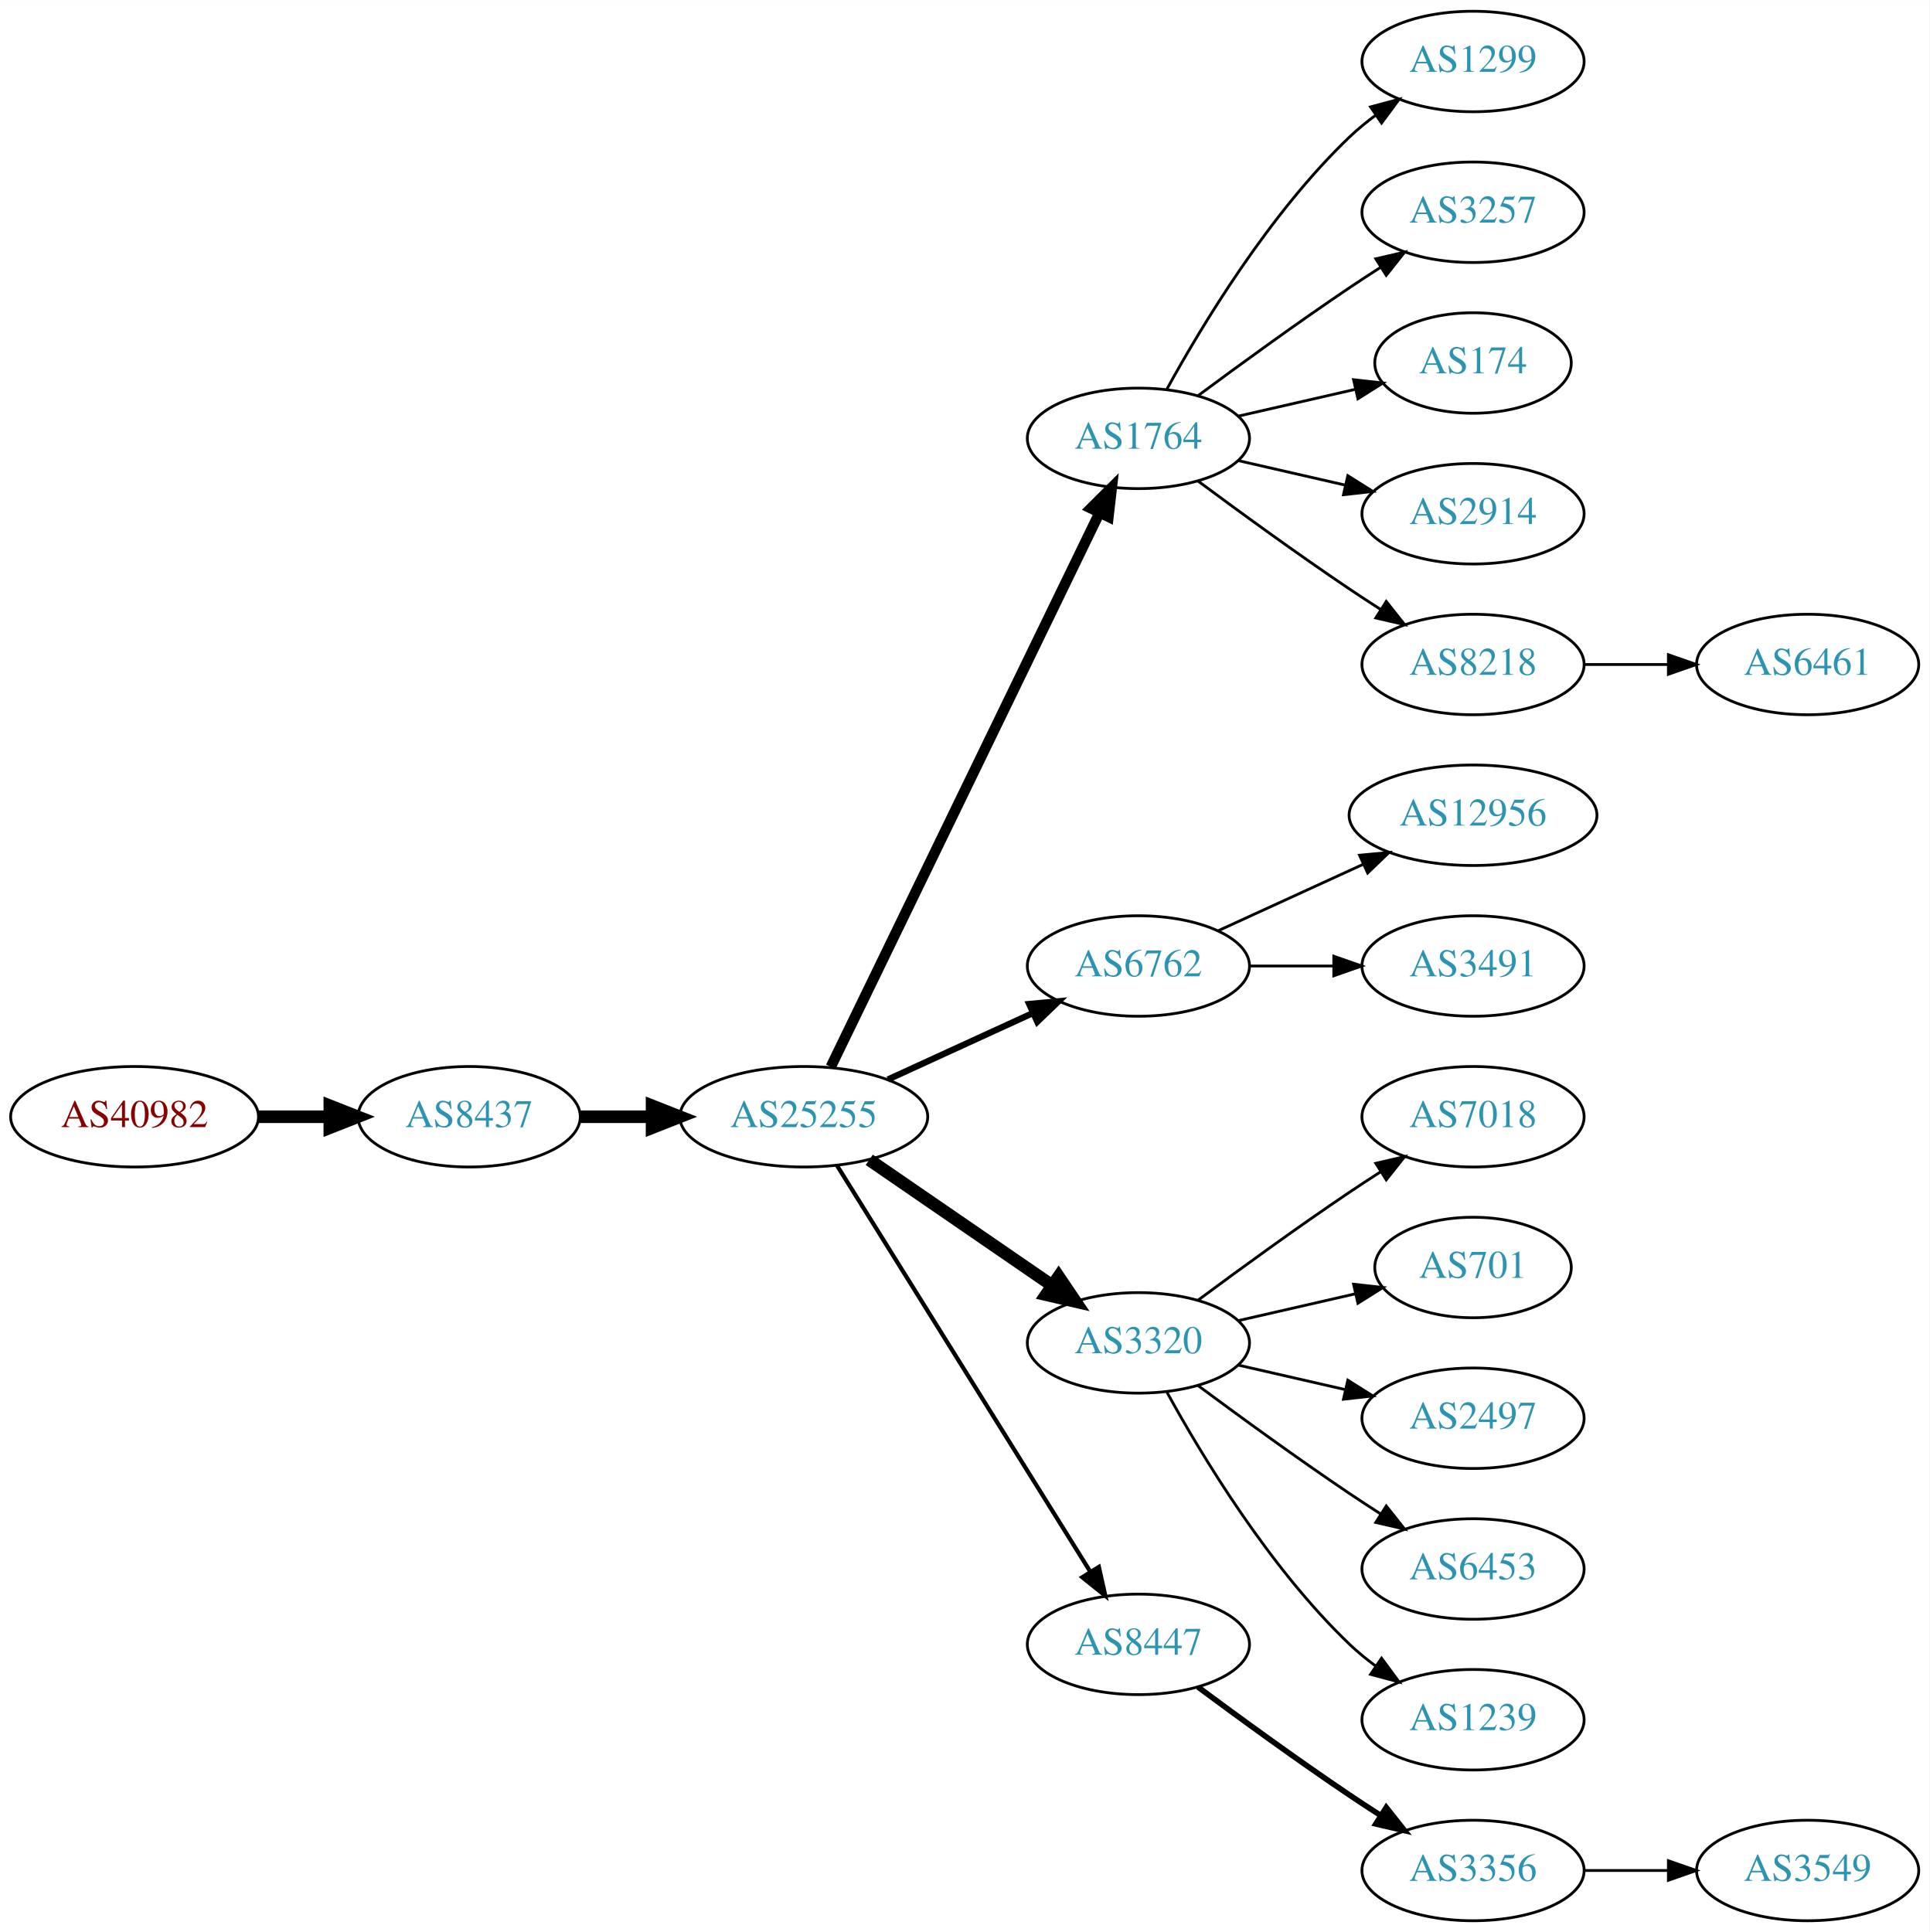
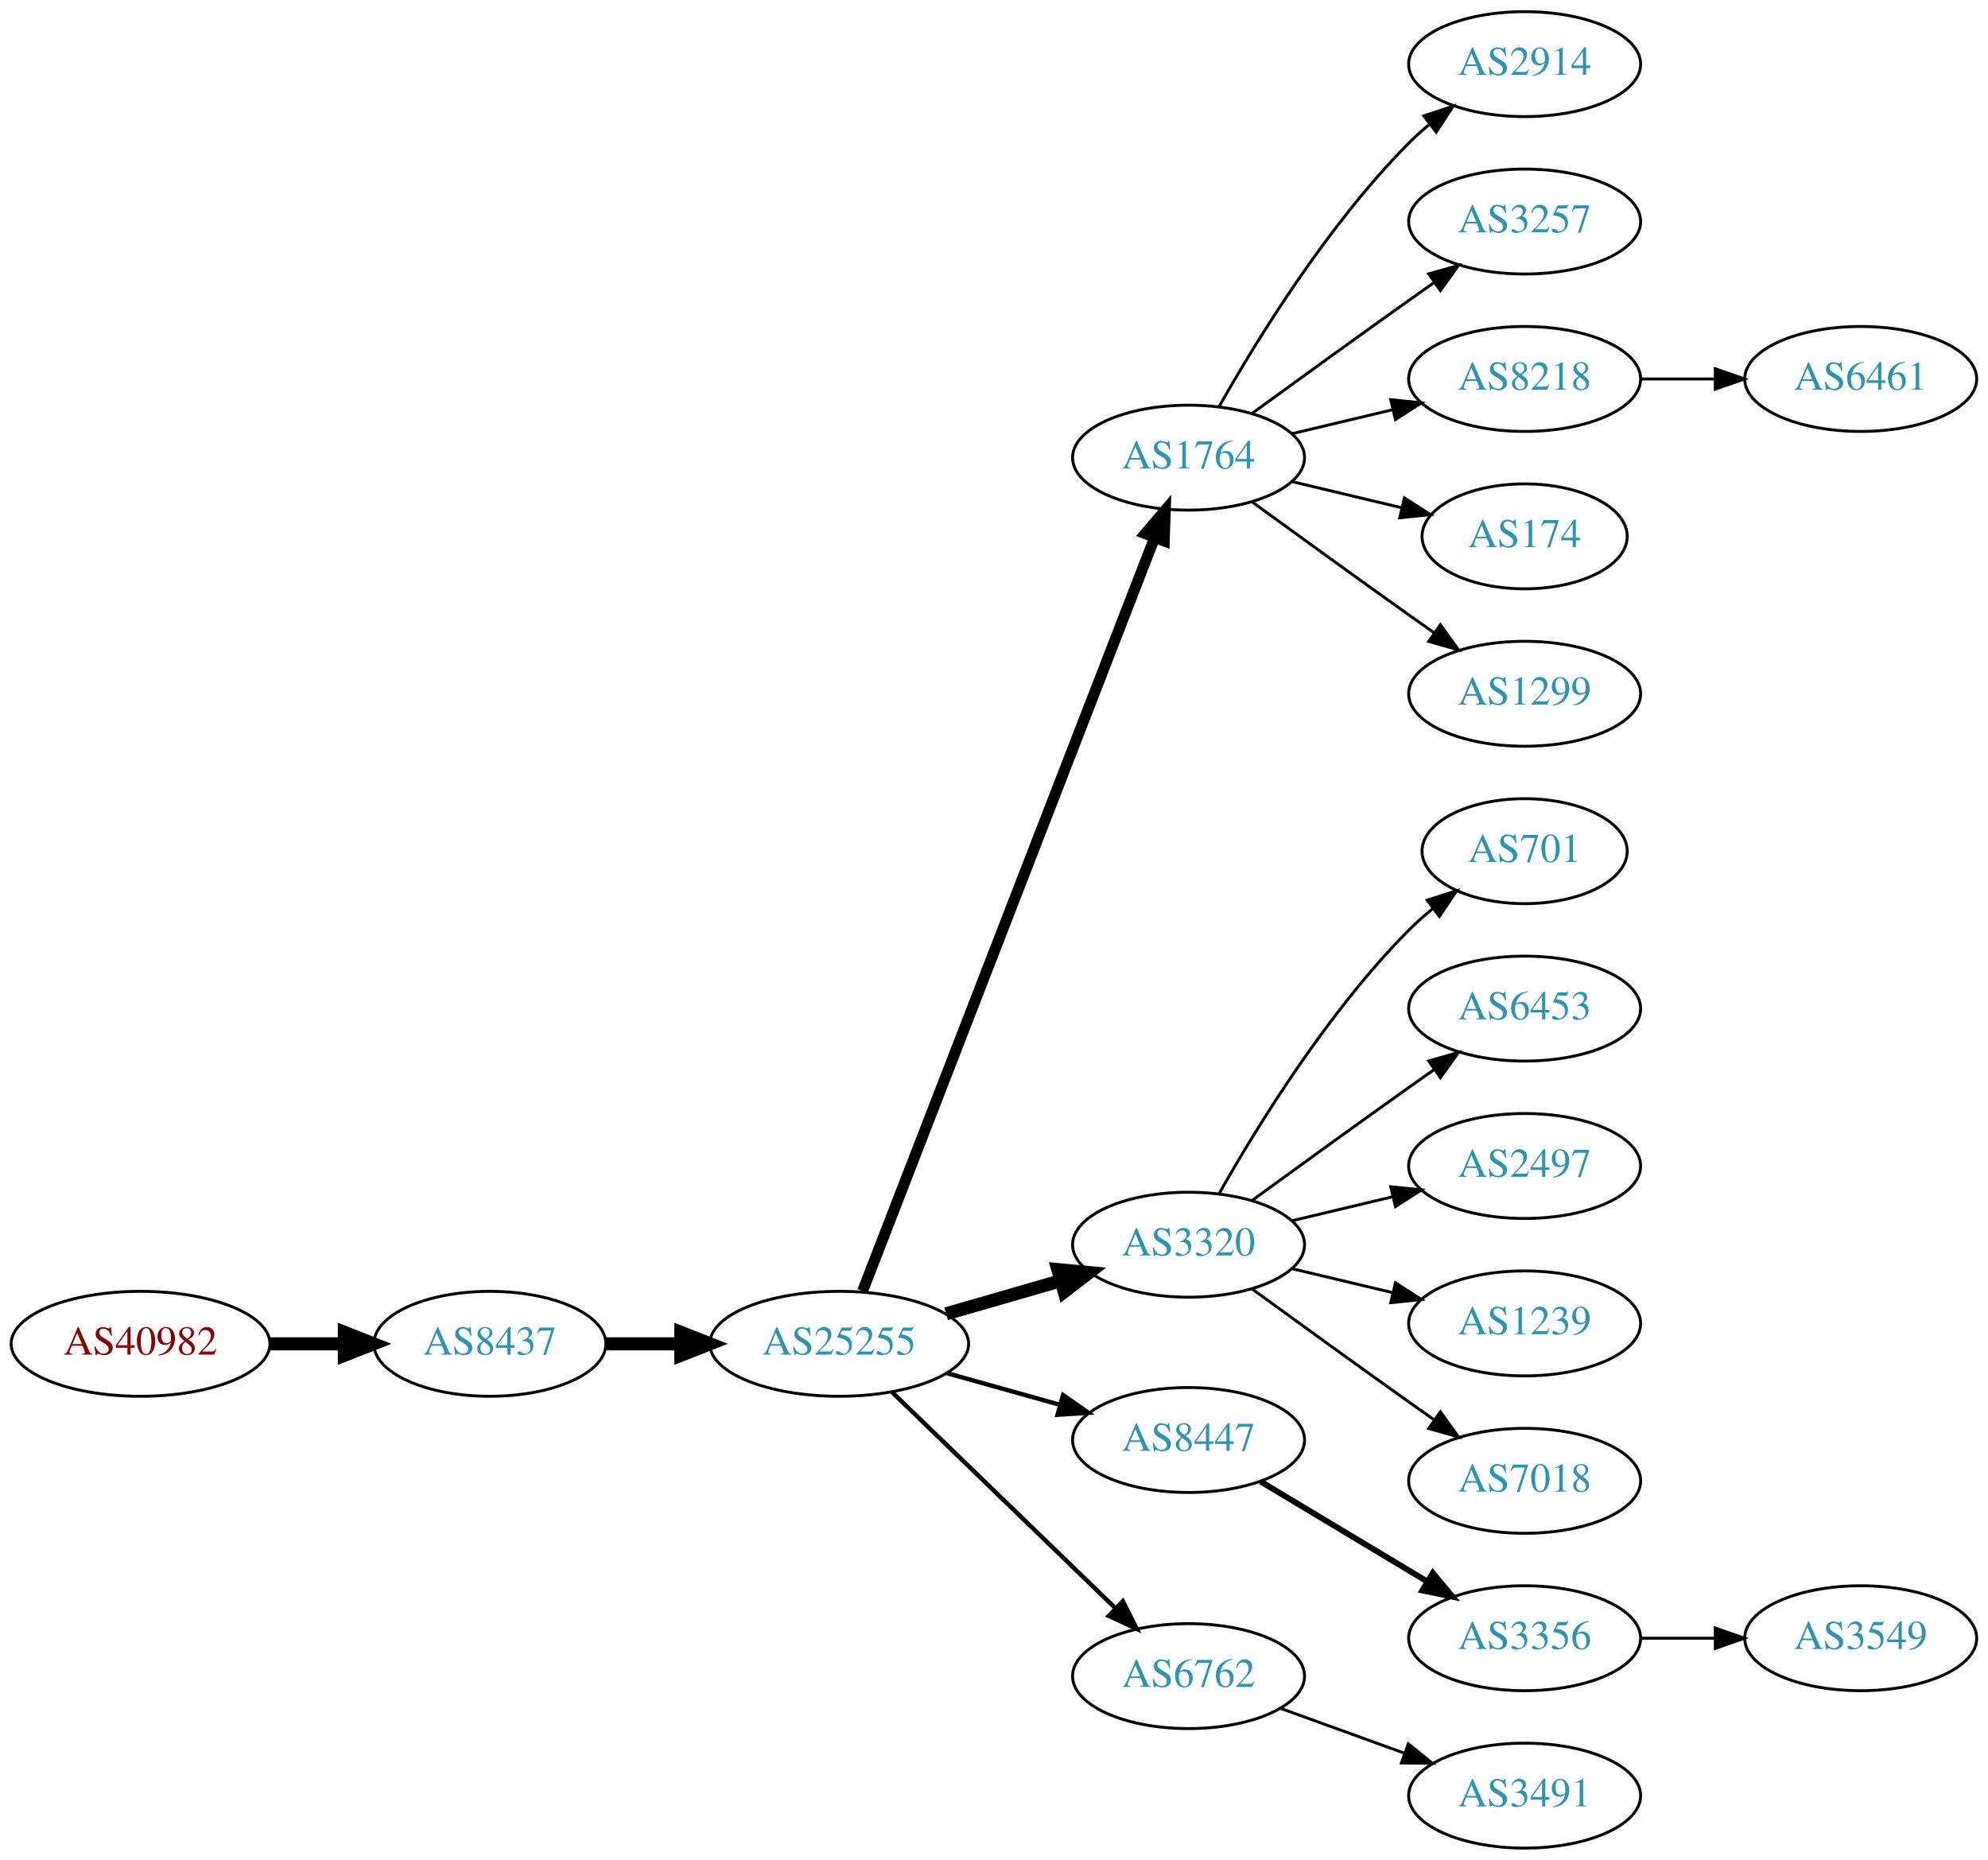
- <svg xmlns="http://www.w3.org/2000/svg" xmlns:xlink="http://www.w3.org/1999/xlink" width="691pt" height="692pt" viewBox="0.00 0.00 691.06 692.00">
-   <g id="graph0" class="graph" transform="scale(1 1) rotate(0) translate(4 688)">
-     <polygon fill="white" stroke="none" points="-4,4 -4,-688 687.055,-688 687.055,4 -4,4" />
+ <svg xmlns="http://www.w3.org/2000/svg" xmlns:xlink="http://www.w3.org/1999/xlink" width="682pt" height="638pt" viewBox="0.00 0.00 681.96 638.00">
+   <g id="graph0" class="graph" transform="scale(1 1) rotate(0) translate(4 634)">
+     <polygon fill="white" stroke="none" points="-4,4 -4,-634 677.956,-634 677.956,4 -4,4" />
    <g id="node1" class="node">
      <g id="a_node1">
        <a xlink:href="/asn/40982" xlink:title="AS40982 ~ Mediengruppe &quot;Oesterreich&quot; GmbH [AT]">
-           <ellipse fill="#ffffff" stroke="black" cx="44.196" cy="-288" rx="44.393" ry="18" />
-           <text text-anchor="middle" x="44.196" y="-284.3" font-family="Times,serif" font-size="14.00" fill="#880000">AS40982</text>
+           <ellipse fill="#ffffff" stroke="black" cx="44.196" cy="-173" rx="44.393" ry="18" />
+           <text text-anchor="middle" x="44.196" y="-169.3" font-family="Times,serif" font-size="14.00" fill="#880000">AS40982</text>
        </a>
      </g>
    </g>
    <g id="node2" class="node">
      <g id="a_node2">
        <a xlink:href="/asn/8437" xlink:title="AS8437 ~ Hutchison Drei Austria GmbH [AT]">
-           <ellipse fill="#ffffff" stroke="black" cx="164.039" cy="-288" rx="39.794" ry="18" />
-           <text text-anchor="middle" x="164.039" y="-284.3" font-family="Times,serif" font-size="14.00" fill="#2c94b3">AS8437</text>
+           <ellipse fill="#ffffff" stroke="black" cx="164.039" cy="-173" rx="39.794" ry="18" />
+           <text text-anchor="middle" x="164.039" y="-169.3" font-family="Times,serif" font-size="14.00" fill="#2c94b3">AS8437</text>
        </a>
      </g>
    </g>
    <g id="edge1" class="edge">
-       <path fill="none" stroke="black" stroke-width="4.5" d="M88.407,-288C96.72,-288 105.482,-288 113.965,-288" />
-       <polygon fill="black" stroke="black" stroke-width="4.5" points="114.123,-291.938 124.123,-288 114.123,-284.063 114.123,-291.938" />
+       <path fill="none" stroke="black" stroke-width="4.5" d="M88.407,-173C96.72,-173 105.482,-173 113.965,-173" />
+       <polygon fill="black" stroke="black" stroke-width="4.5" points="114.123,-176.938 124.123,-173 114.123,-169.063 114.123,-176.938" />
    </g>
    <g id="node3" class="node">
      <g id="a_node3">
        <a xlink:href="/asn/25255" xlink:title="AS25255 ~ ==&gt; TELE2 AUSTRIA &lt;== [AT]">
-           <ellipse fill="#ffffff" stroke="black" cx="283.881" cy="-288" rx="44.393" ry="18" />
-           <text text-anchor="middle" x="283.881" y="-284.3" font-family="Times,serif" font-size="14.00" fill="#2c94b3">AS25255</text>
+           <ellipse fill="#ffffff" stroke="black" cx="283.881" cy="-173" rx="44.393" ry="18" />
+           <text text-anchor="middle" x="283.881" y="-169.3" font-family="Times,serif" font-size="14.00" fill="#2c94b3">AS25255</text>
        </a>
      </g>
    </g>
    <g id="edge2" class="edge">
-       <path fill="none" stroke="black" stroke-width="4.5" d="M203.951,-288C212.054,-288 220.729,-288 229.255,-288" />
-       <polygon fill="black" stroke="black" stroke-width="4.5" points="229.533,-291.938 239.533,-288 229.533,-284.063 229.533,-291.938" />
+       <path fill="none" stroke="black" stroke-width="4.5" d="M203.951,-173C212.054,-173 220.729,-173 229.255,-173" />
+       <polygon fill="black" stroke="black" stroke-width="4.5" points="229.533,-176.938 239.533,-173 229.533,-169.063 229.533,-176.938" />
    </g>
    <g id="node4" class="node">
      <g id="a_node4">
        <a xlink:href="/asn/1764" xlink:title="AS1764 ~ NEXTLAYER-AS [AT]">
-           <ellipse fill="#ffffff" stroke="black" cx="403.724" cy="-531" rx="39.794" ry="18" />
-           <text text-anchor="middle" x="403.724" y="-527.3" font-family="Times,serif" font-size="14.00" fill="#2c94b3">AS1764</text>
+           <ellipse fill="#ffffff" stroke="black" cx="403.724" cy="-477" rx="39.794" ry="18" />
+           <text text-anchor="middle" x="403.724" y="-473.3" font-family="Times,serif" font-size="14.00" fill="#2c94b3">AS1764</text>
        </a>
      </g>
    </g>
    <g id="edge3" class="edge">
-       <path fill="none" stroke="black" stroke-width="3.75" d="M293.546,-305.868C314.027,-348.101 365.514,-454.272 389.74,-504.227" />
-       <polygon fill="black" stroke="black" stroke-width="3.75" points="386.692,-505.963 394.205,-513.433 392.99,-502.908 386.692,-505.963" />
+       <path fill="none" stroke="black" stroke-width="3.75" d="M291.9,-191.106C311.754,-242.324 368.409,-388.477 392.103,-449.602" />
+       <polygon fill="black" stroke="black" stroke-width="3.75" points="388.864,-450.93 395.742,-458.989 395.391,-448.4 388.864,-450.93" />
    </g>
    <g id="node5" class="node">
      <g id="a_node5">
-         <a xlink:href="/asn/6762" xlink:title="AS6762 ~ TELECOM ITALIA SPARKLE S.p.A. [IT]">
-           <ellipse fill="#ffffff" stroke="black" cx="403.724" cy="-342" rx="39.794" ry="18" />
-           <text text-anchor="middle" x="403.724" y="-338.3" font-family="Times,serif" font-size="14.00" fill="#2c94b3">AS6762</text>
-         </a>
-       </g>
-     </g>
-     <g id="edge4" class="edge">
-       <path fill="none" stroke="black" stroke-width="2.25" d="M314.011,-301.348C329.622,-308.502 349.02,-317.391 365.692,-325.03" />
-       <polygon fill="black" stroke="black" stroke-width="2.25" points="364.595,-328.378 375.144,-329.362 367.511,-322.014 364.595,-328.378" />
-     </g>
-     <g id="node6" class="node">
-       <g id="a_node6">
        <a xlink:href="/asn/3320" xlink:title="AS3320 ~ DTAG [DE]">
          <ellipse fill="#ffffff" stroke="black" cx="403.724" cy="-207" rx="39.794" ry="18" />
          <text text-anchor="middle" x="403.724" y="-203.3" font-family="Times,serif" font-size="14.00" fill="#2c94b3">AS3320</text>
        </a>
      </g>
    </g>
+     <g id="edge4" class="edge">
+       <path fill="none" stroke="black" stroke-width="4.5" d="M320.558,-183.293C332.974,-186.876 347.029,-190.931 359.96,-194.662" />
+       <polygon fill="black" stroke="black" stroke-width="4.5" points="358.884,-198.449 369.583,-197.438 361.067,-190.883 358.884,-198.449" />
+     </g>
+     <g id="node6" class="node">
+       <g id="a_node6">
+         <a xlink:href="/asn/8447" xlink:title="AS8447 ~ A1 Telekom Austria AG [AT]">
+           <ellipse fill="#ffffff" stroke="black" cx="403.724" cy="-140" rx="39.794" ry="18" />
+           <text text-anchor="middle" x="403.724" y="-136.3" font-family="Times,serif" font-size="14.00" fill="#2c94b3">AS8447</text>
+         </a>
+       </g>
+     </g>
    <g id="edge5" class="edge">
-       <path fill="none" stroke="black" stroke-width="4.5" d="M307.324,-272.574C325.905,-259.802 352.466,-241.545 372.846,-227.537" />
-       <polygon fill="black" stroke="black" stroke-width="4.5" points="375.149,-230.731 381.16,-221.822 370.689,-224.242 375.149,-230.731" />
+       <path fill="none" stroke="black" stroke-width="1.5" d="M320.878,-162.92C333.055,-159.51 346.78,-155.666 359.462,-152.115" />
+       <polygon fill="black" stroke="black" stroke-width="1.5" points="360.673,-155.41 369.359,-149.343 358.785,-148.67 360.673,-155.41" />
    </g>
    <g id="node7" class="node">
      <g id="a_node7">
-         <a xlink:href="/asn/8447" xlink:title="AS8447 ~ A1 Telekom Austria AG [AT]">
-           <ellipse fill="#ffffff" stroke="black" cx="403.724" cy="-99" rx="39.794" ry="18" />
-           <text text-anchor="middle" x="403.724" y="-95.3" font-family="Times,serif" font-size="14.00" fill="#2c94b3">AS8447</text>
+         <a xlink:href="/asn/6762" xlink:title="AS6762 ~ TELECOM ITALIA SPARKLE S.p.A. [IT]">
+           <ellipse fill="#ffffff" stroke="black" cx="403.724" cy="-59" rx="39.794" ry="18" />
+           <text text-anchor="middle" x="403.724" y="-55.3" font-family="Times,serif" font-size="14.00" fill="#2c94b3">AS6762</text>
        </a>
      </g>
    </g>
    <g id="edge6" class="edge">
-       <path fill="none" stroke="black" stroke-width="1.5" d="M295.756,-270.558C316.54,-237.225 362,-164.314 386.429,-125.134" />
-       <polygon fill="black" stroke="black" stroke-width="1.5" points="389.554,-126.737 391.875,-116.4 383.614,-123.034 389.554,-126.737" />
+       <path fill="none" stroke="black" stroke-width="1.5" d="M302.017,-156.423C322.204,-136.894 355.875,-104.321 378.671,-82.269" />
+       <polygon fill="black" stroke="black" stroke-width="1.5" points="381.196,-84.696 385.949,-75.228 376.328,-79.665 381.196,-84.696" />
    </g>
    <g id="node8" class="node">
      <g id="a_node8">
-         <a xlink:href="/asn/1299" xlink:title="AS1299 ~ Telia Carrier [EU]">
-           <ellipse fill="#ffffff" stroke="black" cx="523.566" cy="-666" rx="39.794" ry="18" />
-           <text text-anchor="middle" x="523.566" y="-662.3" font-family="Times,serif" font-size="14.00" fill="#2c94b3">AS1299</text>
+         <a xlink:href="/asn/2914" xlink:title="AS2914 ~ NTT America, Inc. [US]">
+           <ellipse fill="#ffffff" stroke="black" cx="519.017" cy="-612" rx="39.794" ry="18" />
+           <text text-anchor="middle" x="519.017" y="-608.3" font-family="Times,serif" font-size="14.00" fill="#2c94b3">AS2914</text>
        </a>
      </g>
    </g>
    <g id="edge7" class="edge">
-       <path fill="none" stroke="black" d="M413.965,-548.713C426.51,-571.561 450.687,-611.611 479.37,-639 482.238,-641.739 485.427,-644.347 488.736,-646.785" />
-       <polygon fill="black" stroke="black" points="486.86,-649.742 497.096,-652.477 490.8,-643.956 486.86,-649.742" />
+       <path fill="none" stroke="black" d="M414.184,-494.49C426.965,-517.096 451.398,-556.886 479.37,-585 481.481,-587.121 483.777,-589.188 486.163,-591.171" />
+       <polygon fill="black" stroke="black" points="484.415,-594.242 494.478,-597.556 488.678,-588.69 484.415,-594.242" />
    </g>
    <g id="node9" class="node">
      <g id="a_node9">
        <a xlink:href="/asn/3257" xlink:title="AS3257 ~ GTT [DE]">
-           <ellipse fill="#ffffff" stroke="black" cx="523.566" cy="-612" rx="39.794" ry="18" />
-           <text text-anchor="middle" x="523.566" y="-608.3" font-family="Times,serif" font-size="14.00" fill="#2c94b3">AS3257</text>
+           <ellipse fill="#ffffff" stroke="black" cx="519.017" cy="-558" rx="39.794" ry="18" />
+           <text text-anchor="middle" x="519.017" y="-554.3" font-family="Times,serif" font-size="14.00" fill="#2c94b3">AS3257</text>
        </a>
      </g>
    </g>
    <g id="edge8" class="edge">
-       <path fill="none" stroke="black" d="M425.054,-546.277C439.916,-557.304 460.661,-572.407 479.37,-585 482.919,-587.389 486.67,-589.839 490.418,-592.242" />
-       <polygon fill="black" stroke="black" points="488.744,-595.325 499.067,-597.712 492.486,-589.409 488.744,-595.325" />
+       <path fill="none" stroke="black" d="M425.572,-492.222C440.506,-503.091 461.12,-518.025 479.37,-531 482.191,-533.005 485.134,-535.085 488.082,-537.159" />
+       <polygon fill="black" stroke="black" points="486.109,-540.05 496.306,-542.926 490.128,-534.319 486.109,-540.05" />
    </g>
    <g id="node10" class="node">
      <g id="a_node10">
-         <a xlink:href="/asn/174" xlink:title="AS174 ~ Cogent Communications [US]">
-           <ellipse fill="#ffffff" stroke="black" cx="523.566" cy="-558" rx="35.194" ry="18" />
-           <text text-anchor="middle" x="523.566" y="-554.3" font-family="Times,serif" font-size="14.00" fill="#2c94b3">AS174</text>
+         <a xlink:href="/asn/8218" xlink:title="AS8218 ~ legacy Neotelecoms [FR]">
+           <ellipse fill="#ffffff" stroke="black" cx="519.017" cy="-504" rx="39.794" ry="18" />
+           <text text-anchor="middle" x="519.017" y="-500.3" font-family="Times,serif" font-size="14.00" fill="#2c94b3">AS8218</text>
        </a>
      </g>
    </g>
    <g id="edge9" class="edge">
-       <path fill="none" stroke="black" d="M439.443,-538.955C452.536,-541.955 467.558,-545.396 481.199,-548.522" />
-       <polygon fill="black" stroke="black" points="480.777,-552.016 491.306,-550.838 482.34,-545.193 480.777,-552.016" />
+       <path fill="none" stroke="black" d="M439.331,-485.248C450.202,-487.838 462.357,-490.735 473.799,-493.462" />
+       <polygon fill="black" stroke="black" points="473.082,-496.889 483.621,-495.803 474.705,-490.08 473.082,-496.889" />
    </g>
    <g id="node11" class="node">
      <g id="a_node11">
-         <a xlink:href="/asn/2914" xlink:title="AS2914 ~ NTT America, Inc. [US]">
-           <ellipse fill="#ffffff" stroke="black" cx="523.566" cy="-504" rx="39.794" ry="18" />
-           <text text-anchor="middle" x="523.566" y="-500.3" font-family="Times,serif" font-size="14.00" fill="#2c94b3">AS2914</text>
+         <a xlink:href="/asn/174" xlink:title="AS174 ~ Cogent Communications [US]">
+           <ellipse fill="#ffffff" stroke="black" cx="519.017" cy="-450" rx="35.194" ry="18" />
+           <text text-anchor="middle" x="519.017" y="-446.3" font-family="Times,serif" font-size="14.00" fill="#2c94b3">AS174</text>
        </a>
      </g>
    </g>
    <g id="edge10" class="edge">
-       <path fill="none" stroke="black" d="M439.443,-523.045C451.443,-520.296 465.064,-517.175 477.756,-514.267" />
-       <polygon fill="black" stroke="black" points="478.722,-517.636 487.688,-511.991 477.159,-510.813 478.722,-517.636" />
+       <path fill="none" stroke="black" d="M439.331,-468.752C451.125,-465.942 464.43,-462.771 476.698,-459.847" />
+       <polygon fill="black" stroke="black" points="477.787,-463.186 486.703,-457.463 476.164,-456.376 477.787,-463.186" />
    </g>
    <g id="node12" class="node">
      <g id="a_node12">
-         <a xlink:href="/asn/8218" xlink:title="AS8218 ~ legacy Neotelecoms [FR]">
-           <ellipse fill="#ffffff" stroke="black" cx="523.566" cy="-450" rx="39.794" ry="18" />
-           <text text-anchor="middle" x="523.566" y="-446.3" font-family="Times,serif" font-size="14.00" fill="#2c94b3">AS8218</text>
+         <a xlink:href="/asn/1299" xlink:title="AS1299 ~ Telia Carrier [EU]">
+           <ellipse fill="#ffffff" stroke="black" cx="519.017" cy="-396" rx="39.794" ry="18" />
+           <text text-anchor="middle" x="519.017" y="-392.3" font-family="Times,serif" font-size="14.00" fill="#2c94b3">AS1299</text>
        </a>
      </g>
    </g>
    <g id="edge11" class="edge">
-       <path fill="none" stroke="black" d="M425.054,-515.723C439.916,-504.696 460.661,-489.593 479.37,-477 482.919,-474.611 486.67,-472.161 490.418,-469.758" />
-       <polygon fill="black" stroke="black" points="492.486,-472.591 499.067,-464.288 488.744,-466.675 492.486,-472.591" />
-     </g>
-     <g id="node21" class="node">
-       <g id="a_node21">
-         <a xlink:href="/asn/12956" xlink:title="AS12956 ~ TELXIUS [ES]">
-           <ellipse fill="#ffffff" stroke="black" cx="523.566" cy="-396" rx="44.393" ry="18" />
-           <text text-anchor="middle" x="523.566" y="-392.3" font-family="Times,serif" font-size="14.00" fill="#2c94b3">AS12956</text>
-         </a>
-       </g>
-     </g>
-     <g id="edge20" class="edge">
-       <path fill="none" stroke="black" d="M432.353,-354.661C447.85,-361.762 467.417,-370.728 484.364,-378.494" />
-       <polygon fill="black" stroke="black" points="482.917,-381.681 493.466,-382.665 485.833,-375.317 482.917,-381.681" />
-     </g>
-     <g id="node22" class="node">
-       <g id="a_node22">
-         <a xlink:href="/asn/3491" xlink:title="AS3491 ~ PCCW Global, Inc. [US]">
-           <ellipse fill="#ffffff" stroke="black" cx="523.566" cy="-342" rx="39.794" ry="18" />
-           <text text-anchor="middle" x="523.566" y="-338.3" font-family="Times,serif" font-size="14.00" fill="#2c94b3">AS3491</text>
-         </a>
-       </g>
-     </g>
-     <g id="edge21" class="edge">
-       <path fill="none" stroke="black" d="M443.636,-342C453.19,-342 463.539,-342 473.502,-342" />
-       <polygon fill="black" stroke="black" points="473.695,-345.5 483.695,-342 473.694,-338.5 473.695,-345.5" />
+       <path fill="none" stroke="black" d="M425.572,-461.778C440.506,-450.909 461.12,-435.975 479.37,-423 482.191,-420.995 485.134,-418.915 488.082,-416.841" />
+       <polygon fill="black" stroke="black" points="490.128,-419.681 496.306,-411.074 486.109,-413.95 490.128,-419.681" />
    </g>
    <g id="node13" class="node">
      <g id="a_node13">
-         <a xlink:href="/asn/7018" xlink:title="AS7018 ~ AT&amp;T Services, Inc. [US]">
-           <ellipse fill="#ffffff" stroke="black" cx="523.566" cy="-288" rx="39.794" ry="18" />
-           <text text-anchor="middle" x="523.566" y="-284.3" font-family="Times,serif" font-size="14.00" fill="#2c94b3">AS7018</text>
+         <a xlink:href="/asn/701" xlink:title="AS701 ~ UUNET [US]">
+           <ellipse fill="#ffffff" stroke="black" cx="519.017" cy="-342" rx="35.194" ry="18" />
+           <text text-anchor="middle" x="519.017" y="-338.3" font-family="Times,serif" font-size="14.00" fill="#2c94b3">AS701</text>
        </a>
      </g>
    </g>
    <g id="edge12" class="edge">
-       <path fill="none" stroke="black" d="M425.054,-222.277C439.916,-233.304 460.661,-248.407 479.37,-261 482.919,-263.389 486.67,-265.839 490.418,-268.242" />
-       <polygon fill="black" stroke="black" points="488.744,-271.325 499.067,-273.712 492.486,-265.409 488.744,-271.325" />
+       <path fill="none" stroke="black" d="M414.184,-224.49C426.965,-247.096 451.398,-286.886 479.37,-315 481.871,-317.513 484.631,-319.949 487.492,-322.261" />
+       <polygon fill="black" stroke="black" points="485.591,-325.21 495.689,-328.413 489.793,-319.611 485.591,-325.21" />
    </g>
    <g id="node14" class="node">
      <g id="a_node14">
-         <a xlink:href="/asn/701" xlink:title="AS701 ~ UUNET [US]">
-           <ellipse fill="#ffffff" stroke="black" cx="523.566" cy="-234" rx="35.194" ry="18" />
-           <text text-anchor="middle" x="523.566" y="-230.3" font-family="Times,serif" font-size="14.00" fill="#2c94b3">AS701</text>
+         <a xlink:href="/asn/6453" xlink:title="AS6453 ~ TATA COMMUNICATIONS (AMERICA) INC [US]">
+           <ellipse fill="#ffffff" stroke="black" cx="519.017" cy="-288" rx="39.794" ry="18" />
+           <text text-anchor="middle" x="519.017" y="-284.3" font-family="Times,serif" font-size="14.00" fill="#2c94b3">AS6453</text>
        </a>
      </g>
    </g>
    <g id="edge13" class="edge">
-       <path fill="none" stroke="black" d="M439.443,-214.955C452.536,-217.955 467.558,-221.396 481.199,-224.522" />
-       <polygon fill="black" stroke="black" points="480.777,-228.016 491.306,-226.838 482.34,-221.193 480.777,-228.016" />
+       <path fill="none" stroke="black" d="M425.572,-222.222C440.506,-233.091 461.12,-248.025 479.37,-261 482.191,-263.005 485.134,-265.085 488.082,-267.159" />
+       <polygon fill="black" stroke="black" points="486.109,-270.05 496.306,-272.926 490.128,-264.319 486.109,-270.05" />
    </g>
    <g id="node15" class="node">
      <g id="a_node15">
        <a xlink:href="/asn/2497" xlink:title="AS2497 ~ Internet Initiative Japan Inc. [JP]">
-           <ellipse fill="#ffffff" stroke="black" cx="523.566" cy="-180" rx="39.794" ry="18" />
-           <text text-anchor="middle" x="523.566" y="-176.3" font-family="Times,serif" font-size="14.00" fill="#2c94b3">AS2497</text>
+           <ellipse fill="#ffffff" stroke="black" cx="519.017" cy="-234" rx="39.794" ry="18" />
+           <text text-anchor="middle" x="519.017" y="-230.3" font-family="Times,serif" font-size="14.00" fill="#2c94b3">AS2497</text>
        </a>
      </g>
    </g>
    <g id="edge14" class="edge">
-       <path fill="none" stroke="black" d="M439.443,-199.045C451.443,-196.296 465.064,-193.175 477.756,-190.267" />
-       <polygon fill="black" stroke="black" points="478.722,-193.636 487.688,-187.991 477.159,-186.813 478.722,-193.636" />
+       <path fill="none" stroke="black" d="M439.331,-215.248C450.202,-217.838 462.357,-220.735 473.799,-223.462" />
+       <polygon fill="black" stroke="black" points="473.082,-226.889 483.621,-225.803 474.705,-220.08 473.082,-226.889" />
    </g>
    <g id="node16" class="node">
      <g id="a_node16">
-         <a xlink:href="/asn/6453" xlink:title="AS6453 ~ TATA COMMUNICATIONS (AMERICA) INC [US]">
-           <ellipse fill="#ffffff" stroke="black" cx="523.566" cy="-126" rx="39.794" ry="18" />
-           <text text-anchor="middle" x="523.566" y="-122.3" font-family="Times,serif" font-size="14.00" fill="#2c94b3">AS6453</text>
+         <a xlink:href="/asn/1239" xlink:title="AS1239 ~ Sprint [US]">
+           <ellipse fill="#ffffff" stroke="black" cx="519.017" cy="-180" rx="39.794" ry="18" />
+           <text text-anchor="middle" x="519.017" y="-176.3" font-family="Times,serif" font-size="14.00" fill="#2c94b3">AS1239</text>
        </a>
      </g>
    </g>
    <g id="edge15" class="edge">
-       <path fill="none" stroke="black" d="M425.054,-191.723C439.916,-180.696 460.661,-165.593 479.37,-153 482.919,-150.611 486.67,-148.161 490.418,-145.758" />
-       <polygon fill="black" stroke="black" points="492.486,-148.591 499.067,-140.288 488.744,-142.675 492.486,-148.591" />
+       <path fill="none" stroke="black" d="M439.331,-198.752C450.202,-196.162 462.357,-193.265 473.799,-190.538" />
+       <polygon fill="black" stroke="black" points="474.705,-193.92 483.621,-188.197 473.082,-187.111 474.705,-193.92" />
    </g>
    <g id="node17" class="node">
      <g id="a_node17">
-         <a xlink:href="/asn/1239" xlink:title="AS1239 ~ Sprint [US]">
-           <ellipse fill="#ffffff" stroke="black" cx="523.566" cy="-72" rx="39.794" ry="18" />
-           <text text-anchor="middle" x="523.566" y="-68.3" font-family="Times,serif" font-size="14.00" fill="#2c94b3">AS1239</text>
+         <a xlink:href="/asn/7018" xlink:title="AS7018 ~ AT&amp;T Services, Inc. [US]">
+           <ellipse fill="#ffffff" stroke="black" cx="519.017" cy="-126" rx="39.794" ry="18" />
+           <text text-anchor="middle" x="519.017" y="-122.3" font-family="Times,serif" font-size="14.00" fill="#2c94b3">AS7018</text>
        </a>
      </g>
    </g>
    <g id="edge16" class="edge">
-       <path fill="none" stroke="black" d="M413.965,-189.287C426.51,-166.439 450.687,-126.389 479.37,-99 482.238,-96.261 485.427,-93.653 488.736,-91.215" />
-       <polygon fill="black" stroke="black" points="490.8,-94.044 497.096,-85.523 486.86,-88.258 490.8,-94.044" />
+       <path fill="none" stroke="black" d="M425.572,-191.778C440.506,-180.909 461.12,-165.975 479.37,-153 482.191,-150.995 485.134,-148.915 488.082,-146.841" />
+       <polygon fill="black" stroke="black" points="490.128,-149.681 496.306,-141.074 486.109,-143.95 490.128,-149.681" />
    </g>
    <g id="node18" class="node">
      <g id="a_node18">
        <a xlink:href="/asn/3356" xlink:title="AS3356 ~ Level 3 Parent, LLC [US]">
-           <ellipse fill="#ffffff" stroke="black" cx="523.566" cy="-18" rx="39.794" ry="18" />
-           <text text-anchor="middle" x="523.566" y="-14.3" font-family="Times,serif" font-size="14.00" fill="#2c94b3">AS3356</text>
+           <ellipse fill="#ffffff" stroke="black" cx="519.017" cy="-72" rx="39.794" ry="18" />
+           <text text-anchor="middle" x="519.017" y="-68.3" font-family="Times,serif" font-size="14.00" fill="#2c94b3">AS3356</text>
        </a>
      </g>
    </g>
    <g id="edge17" class="edge">
-       <path fill="none" stroke="black" stroke-width="2" d="M425.054,-83.723C439.916,-72.696 460.661,-57.593 479.37,-45 482.919,-42.611 486.67,-40.161 490.418,-37.758" />
-       <polygon fill="black" stroke="black" stroke-width="2" points="492.486,-40.591 499.067,-32.288 488.744,-34.675 492.486,-40.591" />
+       <path fill="none" stroke="black" stroke-width="2" d="M428.474,-125.745C445.09,-115.771 467.486,-102.329 485.723,-91.383" />
+       <polygon fill="black" stroke="black" stroke-width="2" points="487.525,-94.384 494.298,-86.236 483.923,-88.382 487.525,-94.384" />
+     </g>
+     <g id="node21" class="node">
+       <g id="a_node21">
+         <a xlink:href="/asn/3491" xlink:title="AS3491 ~ PCCW Global, Inc. [US]">
+           <ellipse fill="#ffffff" stroke="black" cx="519.017" cy="-18" rx="39.794" ry="18" />
+           <text text-anchor="middle" x="519.017" y="-14.3" font-family="Times,serif" font-size="14.00" fill="#2c94b3">AS3491</text>
+         </a>
+       </g>
+     </g>
+     <g id="edge20" class="edge">
+       <path fill="none" stroke="black" d="M435.382,-47.905C448.355,-43.21 463.648,-37.676 477.529,-32.652" />
+       <polygon fill="black" stroke="black" points="479.121,-35.798 487.334,-29.104 476.739,-29.216 479.121,-35.798" />
    </g>
    <g id="node20" class="node">
      <g id="a_node20">
        <a xlink:href="/asn/6461" xlink:title="AS6461 ~ Zayo Bandwidth [US]">
-           <ellipse fill="#ffffff" stroke="black" cx="643.409" cy="-450" rx="39.794" ry="18" />
-           <text text-anchor="middle" x="643.409" y="-446.3" font-family="Times,serif" font-size="14.00" fill="#2c94b3">AS6461</text>
+           <ellipse fill="#ffffff" stroke="black" cx="634.31" cy="-504" rx="39.794" ry="18" />
+           <text text-anchor="middle" x="634.31" y="-500.3" font-family="Times,serif" font-size="14.00" fill="#2c94b3">AS6461</text>
        </a>
      </g>
    </g>
    <g id="edge19" class="edge">
-       <path fill="none" stroke="black" d="M563.479,-450C573.032,-450 583.382,-450 593.345,-450" />
-       <polygon fill="black" stroke="black" points="593.537,-453.5 603.537,-450 593.537,-446.5 593.537,-453.5" />
+       <path fill="none" stroke="black" d="M558.689,-504C566.892,-504 575.656,-504 584.188,-504" />
+       <polygon fill="black" stroke="black" points="584.427,-507.5 594.427,-504 584.427,-500.5 584.427,-507.5" />
    </g>
    <g id="node19" class="node">
      <g id="a_node19">
        <a xlink:href="/asn/3549" xlink:title="AS3549 ~ Level 3 Parent, LLC [US]">
-           <ellipse fill="#ffffff" stroke="black" cx="643.409" cy="-18" rx="39.794" ry="18" />
-           <text text-anchor="middle" x="643.409" y="-14.3" font-family="Times,serif" font-size="14.00" fill="#2c94b3">AS3549</text>
+           <ellipse fill="#ffffff" stroke="black" cx="634.31" cy="-72" rx="39.794" ry="18" />
+           <text text-anchor="middle" x="634.31" y="-68.3" font-family="Times,serif" font-size="14.00" fill="#2c94b3">AS3549</text>
        </a>
      </g>
    </g>
    <g id="edge18" class="edge">
-       <path fill="none" stroke="black" d="M563.479,-18C573.032,-18 583.382,-18 593.345,-18" />
-       <polygon fill="black" stroke="black" points="593.537,-21.5 603.537,-18 593.537,-14.5 593.537,-21.5" />
+       <path fill="none" stroke="black" d="M558.689,-72C566.892,-72 575.656,-72 584.188,-72" />
+       <polygon fill="black" stroke="black" points="584.427,-75.5 594.427,-72 584.427,-68.5 584.427,-75.5" />
    </g>
  </g>
</svg>
